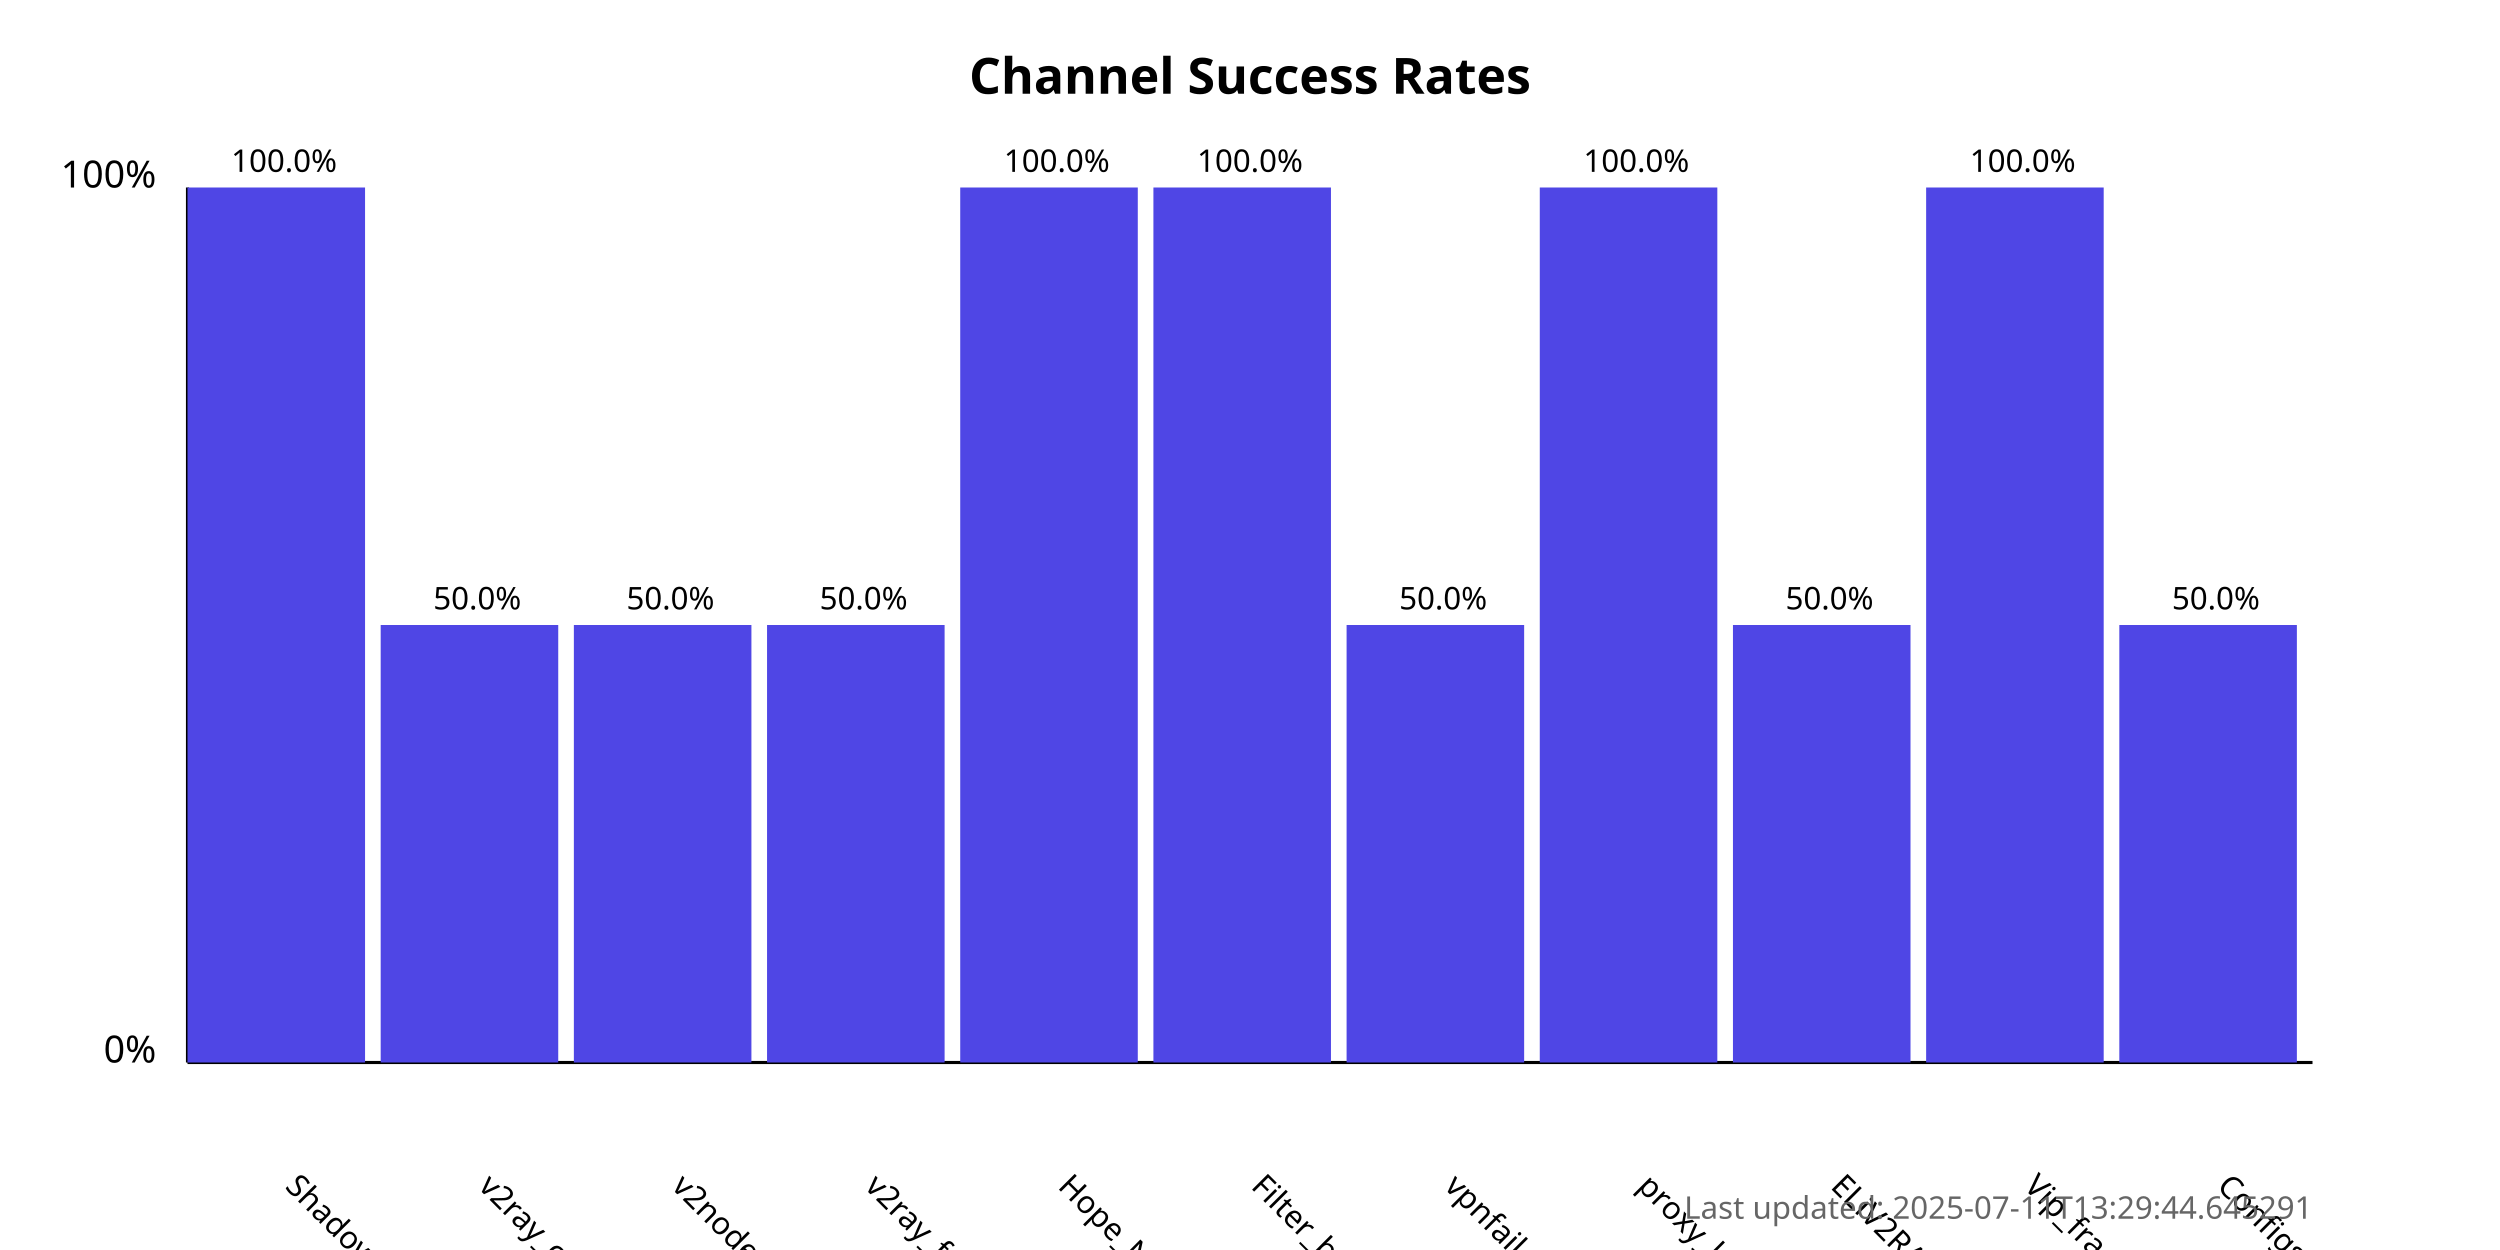
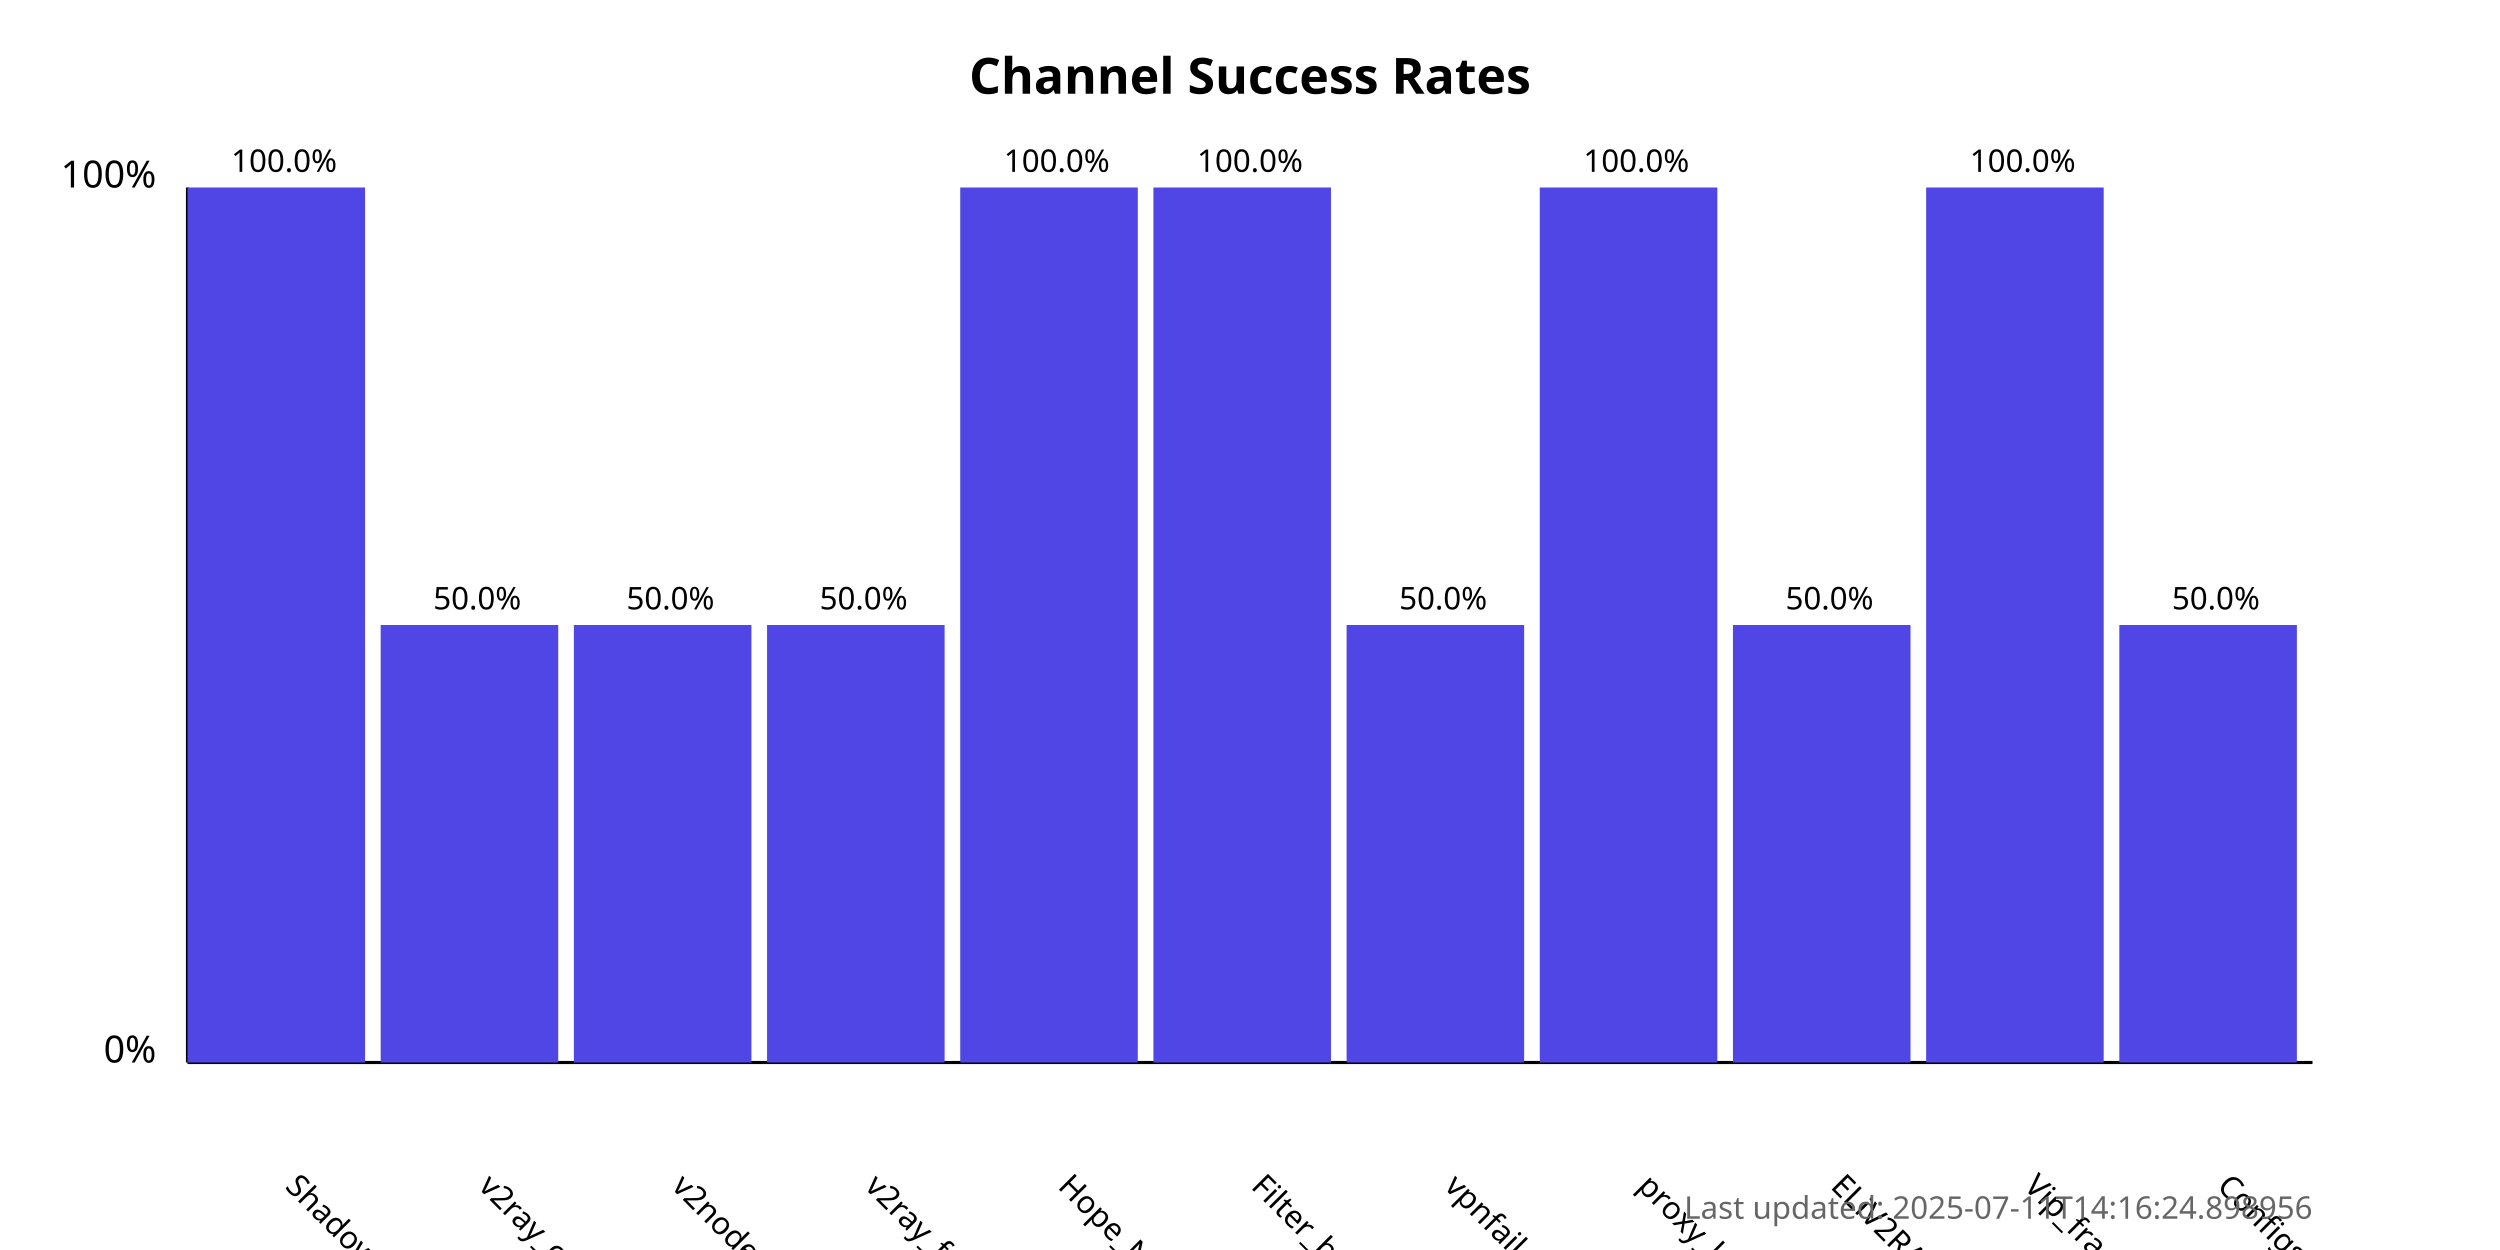
<svg xmlns="http://www.w3.org/2000/svg" width="800" height="400">
  <style>
            .chart-title { font: bold 16px sans-serif; }
            .axis-label { font: 12px sans-serif; }
            .tick-label { font: 10px sans-serif; }
            .bar { fill: #4f46e5; }
            .bar:hover { fill: #6366f1; }
            .timestamp { font: 10px sans-serif; fill: #666; }
        </style>
  <text x="400.0" y="30" text-anchor="middle" class="chart-title">
            Channel Success Rates
        </text>
  <line x1="60" y1="340" x2="60" y2="60" stroke="black" stroke-width="1" />
  <line x1="60" y1="340" x2="740" y2="340" stroke="black" stroke-width="1" />
  <text x="50" y="340" text-anchor="end" class="axis-label">0%</text>
  <text x="50" y="60" text-anchor="end" class="axis-label">100%</text>
  <g>
    <rect x="60" y="60.0" width="56.818" height="280.0" class="bar" />
    <text x="90.909" y="380" transform="rotate(45, 90.90909, 380)" text-anchor="start" class="tick-label">
                ShadowProxy66
            </text>
    <text x="90.909" y="55.0" text-anchor="middle" class="tick-label">
                100.0%
            </text>
  </g>
  <g>
    <rect x="121.818" y="200.0" width="56.818" height="140.0" class="bar" />
    <text x="152.727" y="380" transform="rotate(45, 152.7273, 380)" text-anchor="start" class="tick-label">
                v2ray_configs_pool
            </text>
    <text x="152.727" y="195.0" text-anchor="middle" class="tick-label">
                50.0%
            </text>
  </g>
  <g>
    <rect x="183.636" y="200.0" width="56.818" height="140.0" class="bar" />
    <text x="214.545" y="380" transform="rotate(45, 214.5455, 380)" text-anchor="start" class="tick-label">
                v2nodes
            </text>
    <text x="214.545" y="195.0" text-anchor="middle" class="tick-label">
                50.0%
            </text>
  </g>
  <g>
    <rect x="245.455" y="200.0" width="56.818" height="140.0" class="bar" />
    <text x="276.364" y="380" transform="rotate(45, 276.3636, 380)" text-anchor="start" class="tick-label">
                v2ray_free_conf
            </text>
    <text x="276.364" y="195.0" text-anchor="middle" class="tick-label">
                50.0%
            </text>
  </g>
  <g>
    <rect x="307.273" y="60.0" width="56.818" height="280.0" class="bar" />
    <text x="338.182" y="380" transform="rotate(45, 338.1818, 380)" text-anchor="start" class="tick-label">
                Hope_Net
            </text>
    <text x="338.182" y="55.0" text-anchor="middle" class="tick-label">
                100.0%
            </text>
  </g>
  <g>
    <rect x="369.091" y="60.0" width="56.818" height="280.0" class="bar" />
    <text x="400.0" y="380" transform="rotate(45, 400.0, 380)" text-anchor="start" class="tick-label">
                Filter_breaker
            </text>
    <text x="400.0" y="55.0" text-anchor="middle" class="tick-label">
                100.0%
            </text>
  </g>
  <g>
    <rect x="430.909" y="200.0" width="56.818" height="140.0" class="bar" />
    <text x="461.818" y="380" transform="rotate(45, 461.8182, 380)" text-anchor="start" class="tick-label">
                vpnfail_vless
            </text>
    <text x="461.818" y="195.0" text-anchor="middle" class="tick-label">
                50.0%
            </text>
  </g>
  <g>
    <rect x="492.727" y="60.0" width="56.818" height="280.0" class="bar" />
    <text x="523.636" y="380" transform="rotate(45, 523.6364, 380)" text-anchor="start" class="tick-label">
                proxy_kafee
            </text>
    <text x="523.636" y="55.0" text-anchor="middle" class="tick-label">
                100.0%
            </text>
  </g>
  <g>
    <rect x="554.545" y="200.0" width="56.818" height="140.0" class="bar" />
    <text x="585.455" y="380" transform="rotate(45, 585.4545, 380)" text-anchor="start" class="tick-label">
                ELiV2RAY
            </text>
    <text x="585.455" y="195.0" text-anchor="middle" class="tick-label">
                50.0%
            </text>
  </g>
  <g>
    <rect x="616.364" y="60.0" width="56.818" height="280.0" class="bar" />
    <text x="647.273" y="380" transform="rotate(45, 647.2727, 380)" text-anchor="start" class="tick-label">
                Vip_fragment_v2ray
            </text>
    <text x="647.273" y="55.0" text-anchor="middle" class="tick-label">
                100.0%
            </text>
  </g>
  <g>
    <rect x="678.182" y="200.0" width="56.818" height="140.0" class="bar" />
    <text x="709.091" y="380" transform="rotate(45, 709.0909, 380)" text-anchor="start" class="tick-label">
                ConfigsHubPlus
            </text>
    <text x="709.091" y="195.0" text-anchor="middle" class="tick-label">
                50.0%
            </text>
  </g>
  <text x="740" y="390" text-anchor="end" class="timestamp">
-             Last updated: 2025-07-11T13:29:44.645291
+             Last updated: 2025-07-11T14:16:24.898956
        </text>
</svg>
